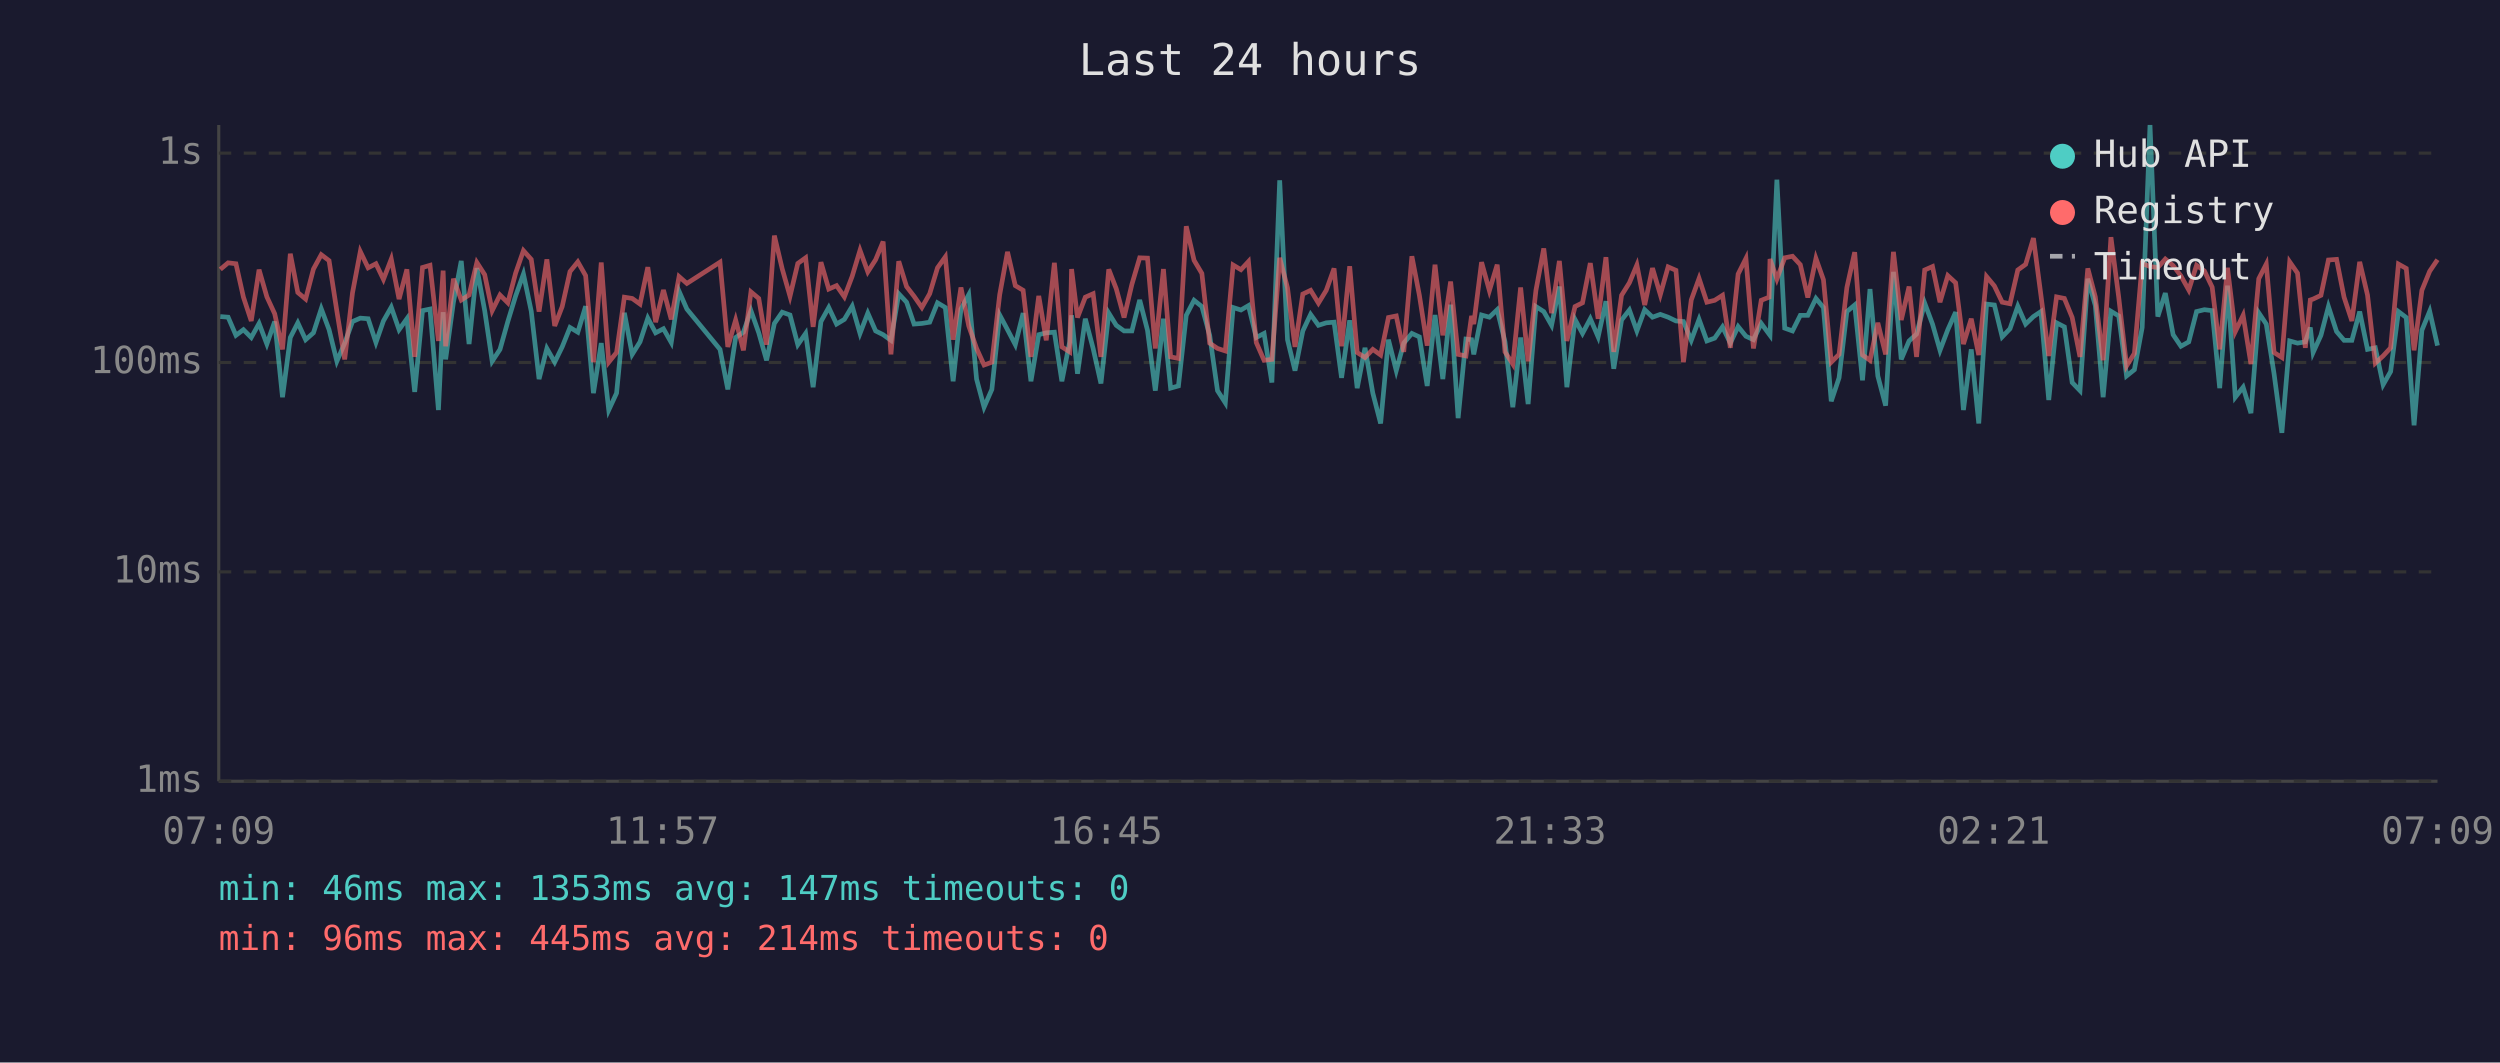
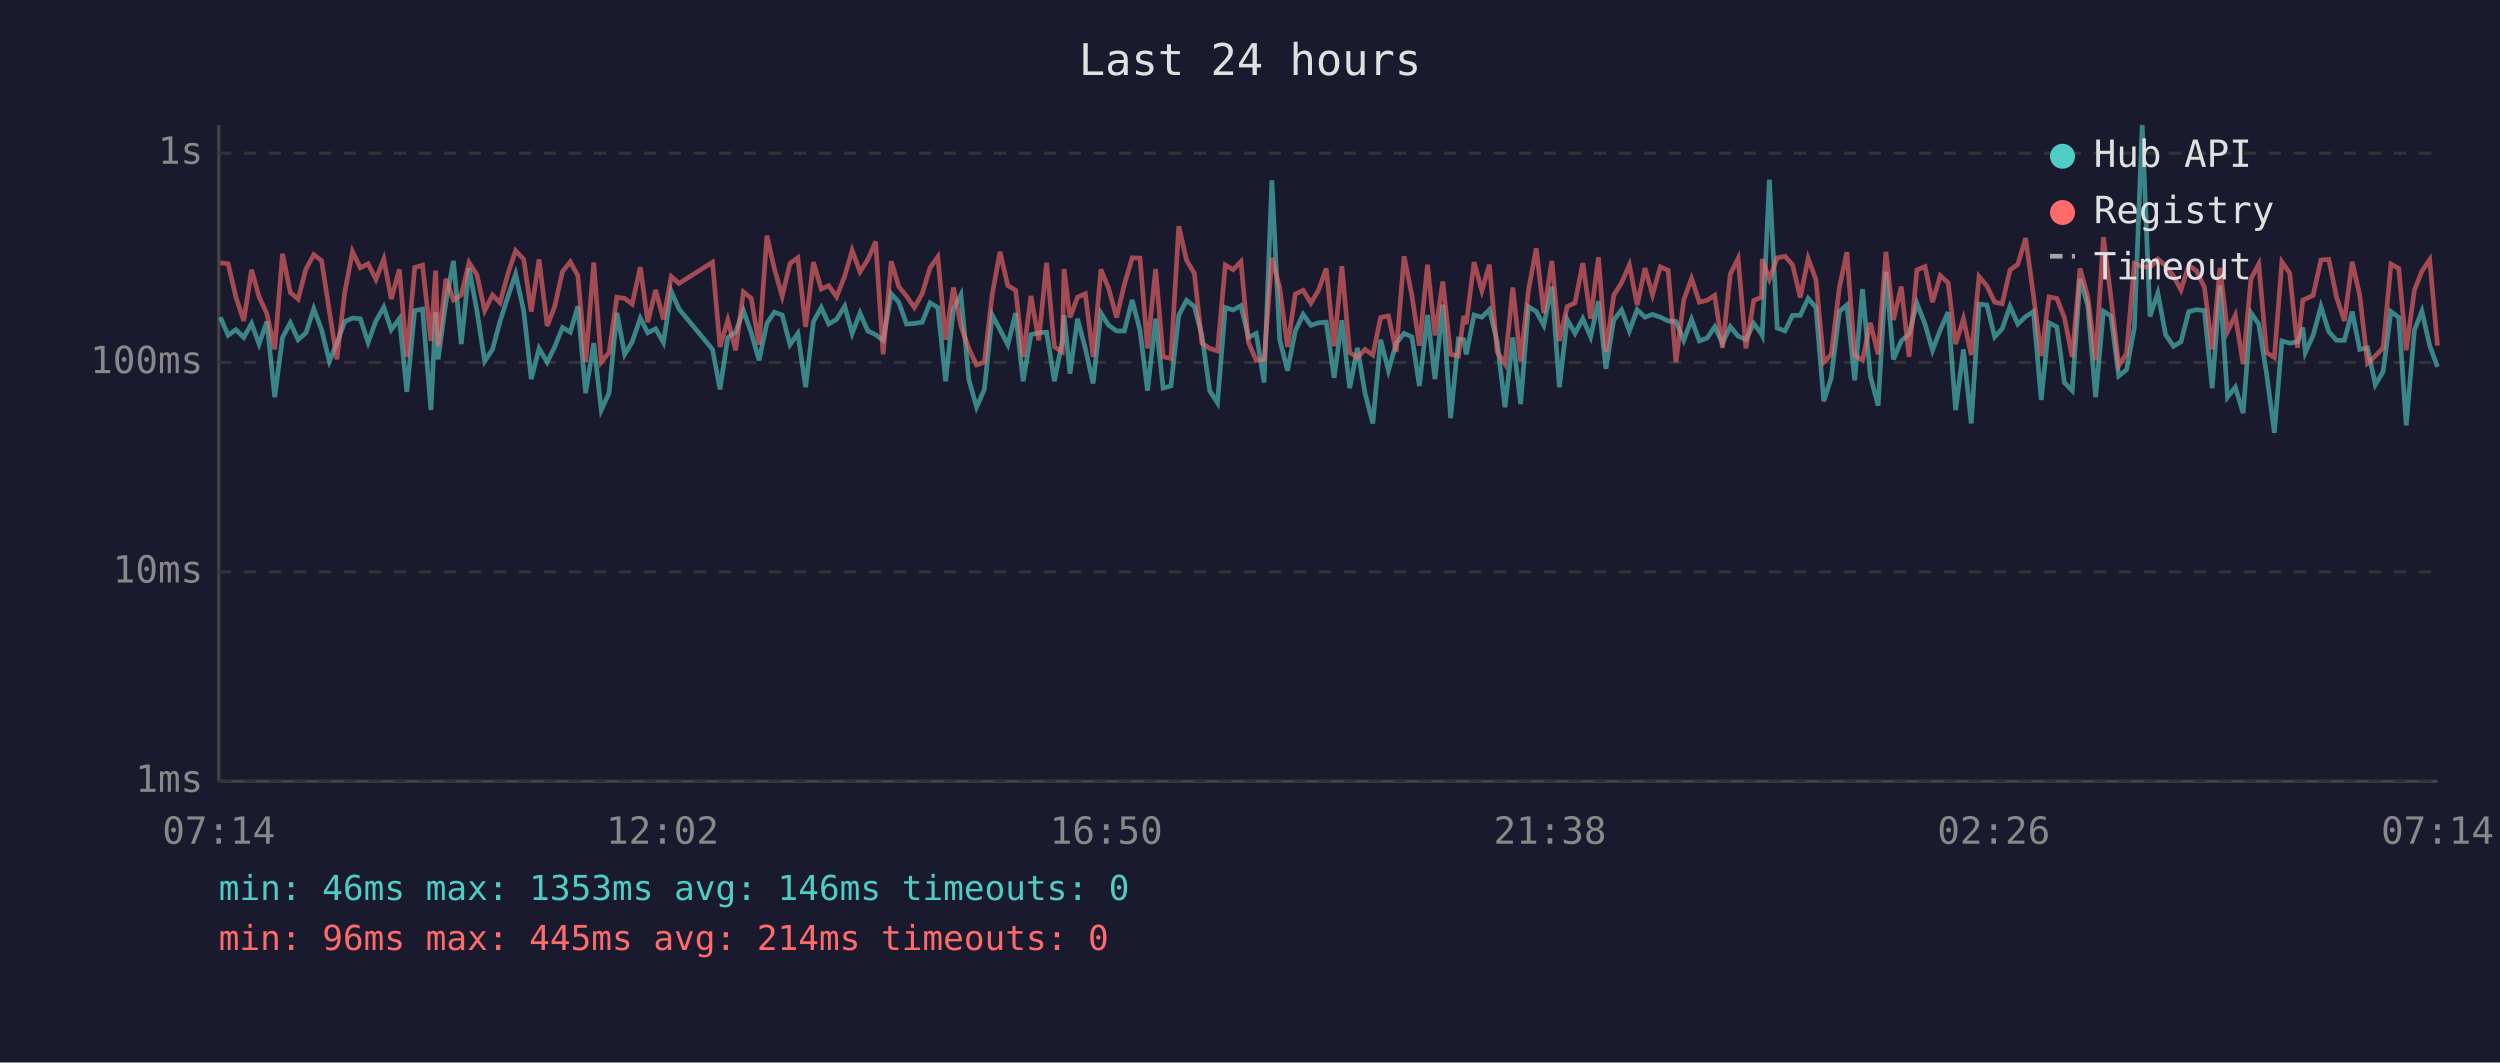
<svg xmlns="http://www.w3.org/2000/svg" viewBox="0 0 800 340" font-family="monospace" font-size="12">
  <rect width="800" height="340" fill="#1a1a2e" />
  <text x="400" y="24" fill="#e0e0e0" font-size="14" text-anchor="middle">Last 24 hours</text>
  <line x1="70" y1="40" x2="70" y2="250" stroke="#444" stroke-width="1" />
  <line x1="70" y1="250" x2="780" y2="250" stroke="#444" stroke-width="1" />
  <line x1="70" y1="250" x2="780" y2="250" stroke="#333" stroke-width="1" stroke-dasharray="4" />
  <text x="65" y="250" fill="#888" text-anchor="end" dominant-baseline="middle">1ms</text>
  <line x1="70" y1="183" x2="780" y2="183" stroke="#333" stroke-width="1" stroke-dasharray="4" />
  <text x="65" y="183" fill="#888" text-anchor="end" dominant-baseline="middle">10ms</text>
  <line x1="70" y1="116" x2="780" y2="116" stroke="#333" stroke-width="1" stroke-dasharray="4" />
  <text x="65" y="116" fill="#888" text-anchor="end" dominant-baseline="middle">100ms</text>
  <line x1="70" y1="49" x2="780" y2="49" stroke="#333" stroke-width="1" stroke-dasharray="4" />
  <text x="65" y="49" fill="#888" text-anchor="end" dominant-baseline="middle">1s</text>
-   <text x="70" y="270" fill="#888" text-anchor="middle">07:09</text>
-   <text x="212" y="270" fill="#888" text-anchor="middle">11:57</text>
-   <text x="354" y="270" fill="#888" text-anchor="middle">16:45</text>
-   <text x="496" y="270" fill="#888" text-anchor="middle">21:33</text>
-   <text x="638" y="270" fill="#888" text-anchor="middle">02:21</text>
-   <text x="780" y="270" fill="#888" text-anchor="middle">07:09</text>
-   <polyline points="70.5,101.3 73.0,101.5 75.5,107.3 77.9,105.5 80.4,108.0 82.9,103.5 85.4,110.1 87.9,102.9 90.4,127.1 92.9,108.0 95.3,103.3 97.8,108.7 100.3,106.5 102.8,98.8 105.3,105.5 107.8,115.6 110.3,109.8 112.8,102.9 115.3,101.8 117.8,102.0 120.3,109.6 122.7,102.7 125.2,98.3 127.7,105.5 130.2,102.0 132.7,125.4 135.2,99.4 137.6,98.9 140.3,131.2 141.8,99.9 142.6,115.0 145.1,96.7 147.6,83.5 150.1,110.1 152.6,85.8 155.1,99.4 157.5,115.6 160.0,111.8 162.5,102.9 165.0,94.7 167.5,87.7 170.0,99.6 172.5,121.3 175.0,111.5 177.5,115.9 179.9,111.0 182.4,104.8 184.9,106.3 187.4,98.0 189.9,125.8 192.4,109.8 194.8,131.2 197.3,125.8 199.8,100.1 202.3,113.4 204.8,109.4 207.3,101.8 209.8,106.5 212.3,105.2 214.8,109.6 217.3,93.2 219.8,98.9 230.4,111.8 232.9,124.6 235.4,108.0 237.9,106.3 240.3,99.4 242.8,106.5 245.3,115.3 247.8,103.5 250.3,99.9 252.8,100.8 255.3,110.3 257.8,106.7 260.2,123.9 262.7,102.9 265.2,98.4 267.7,103.7 270.2,102.2 272.7,98.0 275.2,106.7 277.7,100.2 280.2,105.9 282.6,107.1 285.1,108.9 287.6,94.0 290.1,96.7 292.5,103.7 295.0,103.5 297.5,103.1 300.0,96.9 302.5,98.4 305.0,122.0 307.5,98.9 310.0,94.3 312.5,121.3 314.9,130.3 317.4,124.6 319.9,100.8 322.4,105.5 324.9,110.3 327.4,100.2 329.9,122.0 332.4,107.1 334.8,106.5 337.4,106.3 339.8,122.0 342.3,109.4 342.9,100.9 344.8,119.6 347.3,102.0 349.8,111.5 352.3,122.7 354.8,100.2 357.2,104.1 359.7,105.9 362.2,105.9 364.7,96.0 367.2,105.7 369.7,125.0 372.3,102.0 374.6,124.2 377.1,123.5 379.6,100.9 382.1,96.1 384.6,98.1 387.1,107.3 389.6,125.0 392.1,128.9 394.6,98.4 397.1,99.2 399.5,97.8 402.0,108.0 404.5,106.7 407.0,122.4 409.5,57.7 412.0,108.7 414.4,118.6 416.9,105.9 419.4,100.6 421.9,104.1 424.4,103.3 426.9,103.1 429.3,120.9 431.9,102.5 434.3,124.2 436.8,111.3 439.3,125.8 441.8,135.5 444.3,108.7 446.8,118.6 449.2,109.8 451.8,106.7 454.2,107.8 456.7,123.5 459.2,100.8 461.7,121.3 464.2,97.5 466.6,133.8 469.1,108.5 470.9,108.7 471.6,113.4 474.1,100.8 476.6,101.5 479.1,99.1 481.6,109.4 484.1,130.3 486.6,108.0 489.0,129.3 491.5,98.1 494.0,99.7 496.5,104.1 499.0,91.7 501.4,123.9 504.0,102.2 506.4,106.7 508.9,102.0 511.4,107.8 513.9,96.4 516.4,118.0 518.9,102.4 521.4,99.2 523.8,105.9 526.3,99.1 528.8,101.5 531.3,100.6 533.8,101.5 536.3,102.7 538.7,102.9 541.2,108.9 543.7,102.2 546.2,109.1 548.7,108.2 551.2,104.6 553.7,109.8 556.2,104.5 558.7,107.6 561.1,108.7 563.6,103.5 566.1,106.9 566.4,107.3 568.6,57.5 571.1,105.0 573.6,105.9 576.1,100.9 578.5,100.9 581.1,95.5 583.5,98.4 586.0,128.4 588.5,120.9 591.0,99.7 593.5,97.6 596.0,121.7 598.4,92.5 600.9,120.3 603.4,129.8 605.9,87.0 608.4,115.0 610.9,109.1 613.3,106.9 615.9,97.0 618.4,103.7 620.8,112.1 623.3,105.5 625.8,99.9 628.3,131.2 630.8,111.8 633.2,135.5 635.7,97.3 638.2,97.6 640.7,107.8 643.2,105.2 645.7,98.0 648.2,103.7 650.7,101.3 653.1,99.7 655.6,128.0 658.1,103.3 660.6,104.6 663.1,122.4 665.6,125.0 668.1,89.2 670.5,97.8 673.0,127.1 675.5,99.6 678.0,101.1 680.5,120.3 683.0,118.3 685.5,104.8 688.0,40.0 690.5,101.3 692.9,93.8 695.4,107.1 697.9,110.8 700.4,109.4 702.9,99.7 705.4,99.1 707.9,99.4 710.3,124.2 712.8,91.4 715.3,127.1 717.8,123.9 720.3,132.2 722.8,100.1 725.2,103.7 727.7,119.6 730.2,138.5 732.7,109.1 735.2,109.8 737.7,109.4 739.3,104.8 740.2,112.8 742.7,107.3 745.1,98.1 747.7,106.1 750.1,108.9 752.6,108.9 755.1,99.7 757.6,111.8 760.1,111.3 762.6,123.1 765.0,118.9 767.5,99.7 770.0,101.6 772.5,136.1 775.0,105.7 777.5,99.6 780.0,110.6" fill="none" stroke="#4ecdc4" stroke-width="1.5" opacity="0.6" />
-   <polyline points="70.5,86.2 73.0,84.1 75.5,84.4 77.9,95.1 80.4,102.7 82.9,86.3 85.4,95.0 87.9,100.4 90.4,111.8 92.9,81.2 95.3,93.6 97.8,95.7 100.3,86.1 102.8,81.5 105.3,83.4 107.8,99.6 110.3,115.0 112.8,93.7 115.3,80.5 117.8,85.7 120.3,84.4 122.7,89.4 125.2,82.9 127.7,95.7 130.2,86.2 132.7,114.2 135.2,85.6 137.6,84.9 140.3,109.1 141.8,86.6 142.6,110.8 145.1,89.2 147.6,96.0 150.1,94.4 152.6,84.0 155.1,87.9 157.5,99.4 160.0,94.4 162.5,96.9 165.0,87.4 167.5,80.2 170.0,83.0 172.5,99.7 175.0,83.0 177.5,104.3 179.9,98.1 182.4,86.9 184.9,83.8 187.4,88.2 189.9,115.9 192.4,84.0 194.8,115.9 197.3,112.8 199.8,95.1 202.3,95.5 204.8,97.3 207.3,85.5 209.8,103.1 212.3,92.8 214.8,102.2 217.3,88.5 219.8,90.7 230.4,83.9 232.9,111.0 235.4,102.4 237.9,112.1 240.3,93.4 242.8,95.5 245.3,110.3 247.8,75.4 250.3,86.0 252.8,94.8 255.3,84.3 257.8,82.5 260.2,104.6 262.7,83.9 265.2,92.5 267.7,91.4 270.2,95.0 272.7,88.4 275.2,80.1 277.7,87.0 280.2,83.1 282.6,77.3 285.1,113.4 287.6,83.6 290.1,91.7 292.5,94.8 295.0,98.4 297.5,94.0 300.0,85.7 302.5,82.2 305.0,108.7 307.5,92.0 310.0,104.3 312.5,111.5 314.9,116.8 317.4,115.9 319.9,94.3 322.4,80.6 324.9,91.4 327.4,92.9 329.9,114.2 332.4,94.7 334.8,108.9 337.4,84.1 339.8,111.0 342.3,112.6 342.9,86.1 344.8,101.6 347.3,95.1 349.8,94.0 352.3,114.2 354.8,86.2 357.2,92.4 359.7,101.6 362.2,91.0 364.7,82.5 367.2,82.6 369.7,111.5 372.3,86.1 374.6,114.2 377.1,114.7 379.6,72.4 382.1,83.3 384.6,87.5 387.1,109.8 389.6,111.5 392.1,112.3 394.6,84.8 397.1,86.3 399.5,83.7 402.0,109.6 404.5,115.3 407.0,115.0 409.5,82.5 412.0,92.1 414.4,111.0 416.9,94.1 419.4,92.9 421.9,97.0 424.4,92.9 426.9,85.9 429.3,110.8 431.9,85.2 434.3,112.8 436.8,114.4 439.3,111.8 441.8,113.6 444.3,101.6 446.8,101.1 449.2,112.6 451.8,82.0 454.2,94.5 456.7,110.6 459.2,84.7 461.7,107.3 464.2,90.1 466.6,113.4 469.1,113.9 470.9,101.1 471.6,103.7 474.1,83.9 476.6,93.0 479.1,84.7 481.6,112.6 484.1,116.5 486.6,92.0 489.0,115.6 491.5,92.9 494.0,79.5 496.5,100.2 499.0,83.5 501.4,109.1 504.0,98.1 506.4,96.9 508.9,84.2 511.4,102.0 513.9,82.3 516.4,112.6 518.9,94.5 521.4,90.5 523.8,84.8 526.3,97.6 528.8,85.8 531.3,94.3 533.8,85.4 536.3,86.5 538.7,115.9 541.2,96.0 543.7,89.1 546.2,96.7 548.7,96.1 551.2,94.5 553.7,111.3 556.2,87.7 558.7,82.7 561.1,111.5 563.6,96.1 566.1,95.1 566.4,82.9 568.6,89.3 571.1,82.5 573.6,82.0 576.1,84.7 578.5,95.2 581.1,82.7 583.5,89.5 586.0,115.9 588.5,113.4 591.0,92.0 593.5,80.7 596.0,113.6 598.4,115.3 600.9,103.3 603.4,113.4 605.9,80.6 608.4,102.4 610.9,91.7 613.3,114.2 615.9,86.4 618.4,85.3 620.8,96.7 623.3,88.2 625.8,90.5 628.3,110.1 630.8,102.0 633.2,113.6 635.7,88.5 638.2,91.5 640.7,96.7 643.2,97.2 645.7,86.4 648.2,84.6 650.7,76.2 653.1,94.5 655.6,113.9 658.1,95.0 660.6,95.5 663.1,101.6 665.6,114.2 668.1,85.9 670.5,95.0 673.0,115.3 675.5,75.9 678.0,95.2 680.5,117.1 683.0,113.1 685.5,84.3 688.0,85.3 690.5,85.6 692.9,82.9 695.4,85.0 697.9,88.3 700.4,92.8 702.9,84.9 705.4,86.7 707.9,91.9 710.3,111.8 712.8,85.7 715.3,106.1 717.8,100.9 720.3,116.5 722.8,89.2 725.2,84.5 727.7,112.8 730.2,114.4 732.7,83.8 735.2,87.4 737.7,111.3 739.3,96.0 740.2,95.7 742.7,94.5 745.1,83.2 747.7,83.0 750.1,95.1 752.6,102.7 755.1,83.8 757.6,94.4 760.1,116.2 762.6,113.9 765.0,111.3 767.5,84.5 770.0,85.9 772.5,112.1 775.0,92.9 777.5,86.8 780.0,83.1" fill="none" stroke="#ff6b6b" stroke-width="1.5" opacity="0.6" />
+   <text x="70" y="270" fill="#888" text-anchor="middle">07:14</text>
+   <text x="212" y="270" fill="#888" text-anchor="middle">12:02</text>
+   <text x="354" y="270" fill="#888" text-anchor="middle">16:50</text>
+   <text x="496" y="270" fill="#888" text-anchor="middle">21:38</text>
+   <text x="638" y="270" fill="#888" text-anchor="middle">02:26</text>
+   <text x="780" y="270" fill="#888" text-anchor="middle">07:14</text>
+   <polyline points="70.5,101.5 73.0,107.3 75.5,105.5 78.0,108.0 80.5,103.5 82.9,110.1 85.4,102.9 87.9,127.1 90.4,108.0 92.9,103.3 95.4,108.7 97.9,106.5 100.4,98.8 102.9,105.5 105.4,115.6 107.8,109.8 110.3,102.9 112.8,101.8 115.3,102.0 117.8,109.6 120.3,102.7 122.8,98.3 125.2,105.5 127.8,102.0 130.2,125.4 132.7,99.4 135.2,98.9 137.9,131.2 139.4,99.9 140.2,115.0 142.7,96.7 145.1,83.5 147.6,110.1 150.1,85.8 152.6,99.4 155.1,115.6 157.6,111.8 160.0,102.9 162.6,94.7 165.0,87.7 167.6,99.6 170.0,121.3 172.5,111.5 175.1,115.9 177.5,111.0 180.0,104.8 182.5,106.3 184.9,98.0 187.4,125.8 190.0,109.8 192.4,131.2 194.9,125.8 197.4,100.1 199.9,113.4 202.3,109.4 204.9,101.8 207.3,106.5 209.8,105.2 212.3,109.6 214.8,93.2 217.3,98.9 228.0,111.8 230.4,124.6 232.9,108.0 235.4,106.3 237.9,99.4 240.4,106.5 242.9,115.3 245.4,103.5 247.8,99.9 250.3,100.8 252.8,110.3 255.3,106.7 257.8,123.9 260.3,102.9 262.8,98.4 265.2,103.7 267.7,102.2 270.3,98.0 272.7,106.7 275.2,100.2 277.7,105.9 280.2,107.1 282.6,108.9 285.2,94.0 287.6,96.7 290.1,103.7 292.6,103.5 295.1,103.1 297.6,96.9 300.1,98.4 302.6,122.0 305.1,98.9 307.5,94.3 310.0,121.3 312.5,130.3 315.0,124.6 317.5,100.8 320.0,105.5 322.5,110.3 325.0,100.2 327.4,122.0 329.9,107.1 332.4,106.5 334.9,106.3 337.4,122.0 339.9,109.4 340.5,100.9 342.4,119.6 344.8,102.0 347.3,111.5 349.8,122.7 352.3,100.2 354.8,104.1 357.3,105.9 359.8,105.9 362.3,96.0 364.8,105.7 367.2,125.0 369.8,102.0 372.2,124.2 374.7,123.5 377.2,100.9 379.7,96.1 382.2,98.1 384.6,107.3 387.1,125.0 389.6,128.9 392.1,98.4 394.6,99.2 397.1,97.8 399.5,108.0 402.0,106.7 404.5,122.4 407.0,57.7 409.5,108.7 412.0,118.6 414.5,105.9 417.0,100.6 419.5,104.1 421.9,103.3 424.4,103.1 426.9,120.9 429.4,102.5 431.9,124.2 434.4,111.3 436.8,125.8 439.3,135.5 441.8,108.7 444.3,118.6 446.8,109.8 449.3,106.7 451.8,107.8 454.2,123.5 456.8,100.8 459.2,121.3 461.7,97.5 464.2,133.8 466.7,108.5 468.4,108.7 469.2,113.4 471.7,100.8 474.2,101.5 476.6,99.1 479.1,109.4 481.6,130.3 484.1,108.0 486.6,129.3 489.1,98.1 491.6,99.7 494.0,104.1 496.6,91.7 499.0,123.9 501.5,102.2 504.0,106.7 506.5,102.0 509.0,107.8 511.5,96.4 513.9,118.0 516.4,102.4 518.9,99.2 521.4,105.9 523.9,99.1 526.4,101.5 528.8,100.6 531.3,101.5 533.8,102.7 536.3,102.9 538.8,108.9 541.3,102.2 543.8,109.1 546.3,108.2 548.7,104.6 551.2,109.8 553.7,104.5 556.2,107.6 558.7,108.7 561.2,103.5 563.7,106.9 563.9,107.3 566.2,57.5 568.7,105.0 571.2,105.9 573.6,100.9 576.1,100.9 578.6,95.5 581.1,98.4 583.6,128.4 586.0,120.9 588.6,99.7 591.0,97.6 593.5,121.7 596.0,92.5 598.5,120.3 601.0,129.8 603.5,87.0 605.9,115.0 608.4,109.1 610.9,106.9 613.4,97.0 616.0,103.7 618.4,112.1 620.9,105.5 623.4,99.9 625.8,131.2 628.3,111.8 630.8,135.5 633.3,97.3 635.8,97.6 638.3,107.8 640.7,105.2 643.2,98.0 645.7,103.7 648.2,101.3 650.7,99.7 653.2,128.0 655.7,103.3 658.2,104.6 660.6,122.4 663.1,125.0 665.6,89.2 668.1,97.8 670.6,127.1 673.1,99.6 675.5,101.1 678.0,120.3 680.5,118.3 683.0,104.8 685.5,40.0 688.0,101.3 690.5,93.8 693.0,107.1 695.5,110.8 697.9,109.4 700.4,99.7 702.9,99.1 705.4,99.4 707.9,124.2 710.4,91.4 712.8,127.1 715.3,123.9 717.8,132.2 720.3,100.1 722.8,103.7 725.3,119.6 727.8,138.5 730.2,109.1 732.7,109.8 735.2,109.4 736.9,104.8 737.7,112.8 740.2,107.3 742.7,98.1 745.2,106.1 747.7,108.9 750.2,108.9 752.7,99.7 755.1,111.8 757.6,111.3 760.1,123.1 762.6,118.9 765.1,99.7 767.6,101.6 770.0,136.1 772.6,105.7 775.0,99.6 777.5,110.6 780.0,117.4" fill="none" stroke="#4ecdc4" stroke-width="1.5" opacity="0.6" />
+   <polyline points="70.5,84.1 73.0,84.4 75.5,95.1 78.0,102.7 80.5,86.3 82.9,95.0 85.4,100.4 87.9,111.8 90.4,81.2 92.9,93.6 95.4,95.7 97.9,86.1 100.4,81.5 102.9,83.4 105.4,99.6 107.8,115.0 110.3,93.7 112.8,80.5 115.3,85.7 117.8,84.4 120.3,89.4 122.8,82.9 125.2,95.7 127.8,86.2 130.2,114.2 132.7,85.6 135.2,84.9 137.9,109.1 139.4,86.6 140.2,110.8 142.7,89.2 145.1,96.0 147.6,94.4 150.1,84.0 152.6,87.9 155.1,99.4 157.6,94.4 160.0,96.9 162.6,87.4 165.0,80.2 167.6,83.0 170.0,99.7 172.5,83.0 175.1,104.3 177.5,98.1 180.0,86.9 182.5,83.8 184.9,88.2 187.4,115.9 190.0,84.0 192.4,115.9 194.9,112.8 197.4,95.1 199.9,95.5 202.3,97.3 204.9,85.5 207.3,103.1 209.8,92.8 212.3,102.2 214.8,88.5 217.3,90.7 228.0,83.9 230.4,111.0 232.9,102.4 235.4,112.1 237.9,93.4 240.4,95.5 242.9,110.3 245.4,75.4 247.8,86.0 250.3,94.8 252.8,84.3 255.3,82.5 257.8,104.6 260.3,83.9 262.8,92.5 265.2,91.4 267.7,95.0 270.3,88.4 272.7,80.1 275.2,87.0 277.7,83.1 280.2,77.3 282.6,113.4 285.2,83.6 287.6,91.7 290.1,94.8 292.6,98.4 295.1,94.0 297.6,85.7 300.1,82.2 302.6,108.7 305.1,92.0 307.5,104.3 310.0,111.5 312.5,116.8 315.0,115.9 317.5,94.3 320.0,80.6 322.5,91.4 325.0,92.9 327.4,114.2 329.9,94.7 332.4,108.9 334.9,84.1 337.4,111.0 339.9,112.6 340.5,86.1 342.4,101.6 344.8,95.1 347.3,94.0 349.8,114.2 352.3,86.2 354.8,92.4 357.3,101.6 359.8,91.0 362.3,82.5 364.8,82.6 367.2,111.5 369.8,86.1 372.2,114.2 374.7,114.7 377.2,72.4 379.7,83.3 382.2,87.5 384.6,109.8 387.1,111.5 389.6,112.3 392.1,84.8 394.6,86.3 397.1,83.7 399.5,109.6 402.0,115.3 404.5,115.0 407.0,82.5 409.5,92.1 412.0,111.0 414.5,94.1 417.0,92.9 419.5,97.0 421.9,92.9 424.4,85.9 426.9,110.8 429.4,85.2 431.9,112.8 434.4,114.4 436.8,111.8 439.3,113.6 441.8,101.6 444.3,101.1 446.8,112.6 449.3,82.0 451.8,94.5 454.2,110.6 456.8,84.7 459.2,107.3 461.7,90.1 464.2,113.4 466.7,113.9 468.4,101.1 469.2,103.7 471.7,83.9 474.2,93.0 476.6,84.7 479.1,112.6 481.6,116.5 484.1,92.0 486.6,115.6 489.1,92.9 491.6,79.5 494.0,100.2 496.6,83.5 499.0,109.1 501.5,98.1 504.0,96.9 506.5,84.2 509.0,102.0 511.5,82.3 513.9,112.6 516.4,94.5 518.9,90.5 521.4,84.8 523.9,97.6 526.4,85.8 528.8,94.3 531.3,85.4 533.8,86.5 536.3,115.9 538.8,96.0 541.3,89.1 543.8,96.7 546.3,96.1 548.7,94.5 551.2,111.3 553.7,87.7 556.2,82.7 558.7,111.5 561.2,96.1 563.7,95.1 563.9,82.9 566.2,89.3 568.7,82.5 571.2,82.0 573.6,84.7 576.1,95.2 578.6,82.7 581.1,89.5 583.6,115.9 586.0,113.4 588.6,92.0 591.0,80.7 593.5,113.6 596.0,115.3 598.5,103.3 601.0,113.4 603.5,80.6 605.9,102.4 608.4,91.7 610.9,114.2 613.4,86.4 616.0,85.3 618.4,96.7 620.9,88.2 623.4,90.5 625.8,110.1 628.3,102.0 630.8,113.6 633.3,88.5 635.8,91.5 638.3,96.7 640.7,97.2 643.2,86.4 645.7,84.6 648.2,76.2 650.7,94.5 653.2,113.9 655.7,95.0 658.2,95.5 660.6,101.6 663.1,114.2 665.6,85.9 668.1,95.0 670.6,115.3 673.1,75.9 675.5,95.2 678.0,117.1 680.5,113.1 683.0,84.3 685.5,85.3 688.0,85.6 690.5,82.9 693.0,85.0 695.5,88.3 697.9,92.8 700.4,84.9 702.9,86.7 705.4,91.9 707.9,111.8 710.4,85.7 712.8,106.1 715.3,100.9 717.8,116.5 720.3,89.2 722.8,84.5 725.3,112.8 727.8,114.4 730.2,83.8 732.7,87.4 735.2,111.3 736.9,96.0 737.7,95.7 740.2,94.5 742.7,83.2 745.2,83.0 747.7,95.1 750.2,102.7 752.7,83.8 755.1,94.4 757.6,116.2 760.1,113.9 762.6,111.3 765.1,84.5 767.6,85.9 770.0,112.1 772.6,92.9 775.0,86.8 777.5,83.1 780.0,110.6" fill="none" stroke="#ff6b6b" stroke-width="1.5" opacity="0.6" />
  <circle cx="660" cy="50" r="4" fill="#4ecdc4" />
  <text x="670" y="50" fill="#e0e0e0" dominant-baseline="middle">Hub API</text>
  <circle cx="660" cy="68" r="4" fill="#ff6b6b" />
  <text x="670" y="68" fill="#e0e0e0" dominant-baseline="middle">Registry</text>
  <line x1="656" y1="82" x2="664" y2="82" stroke="#e0e0e0" stroke-width="1.5" stroke-dasharray="4,3" opacity="0.7" />
  <text x="670" y="86" fill="#e0e0e0" dominant-baseline="middle">Timeout</text>
-   <text x="70" y="288" fill="#4ecdc4" font-size="11">min: 46ms  max: 1353ms  avg: 147ms  timeouts: 0</text>
+   <text x="70" y="288" fill="#4ecdc4" font-size="11">min: 46ms  max: 1353ms  avg: 146ms  timeouts: 0</text>
  <text x="70" y="304" fill="#ff6b6b" font-size="11">min: 96ms  max: 445ms  avg: 214ms  timeouts: 0</text>
</svg>
